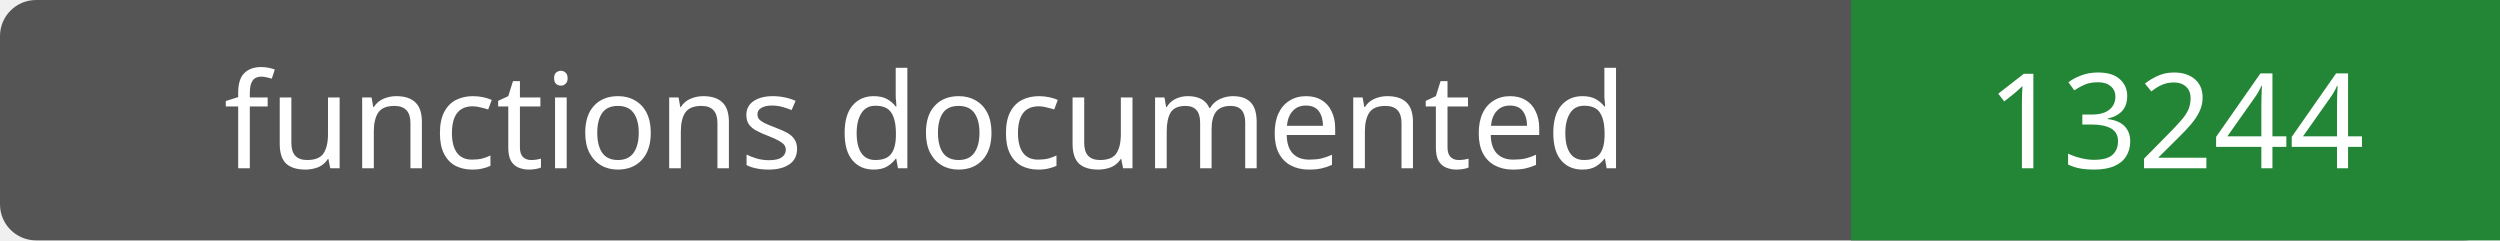
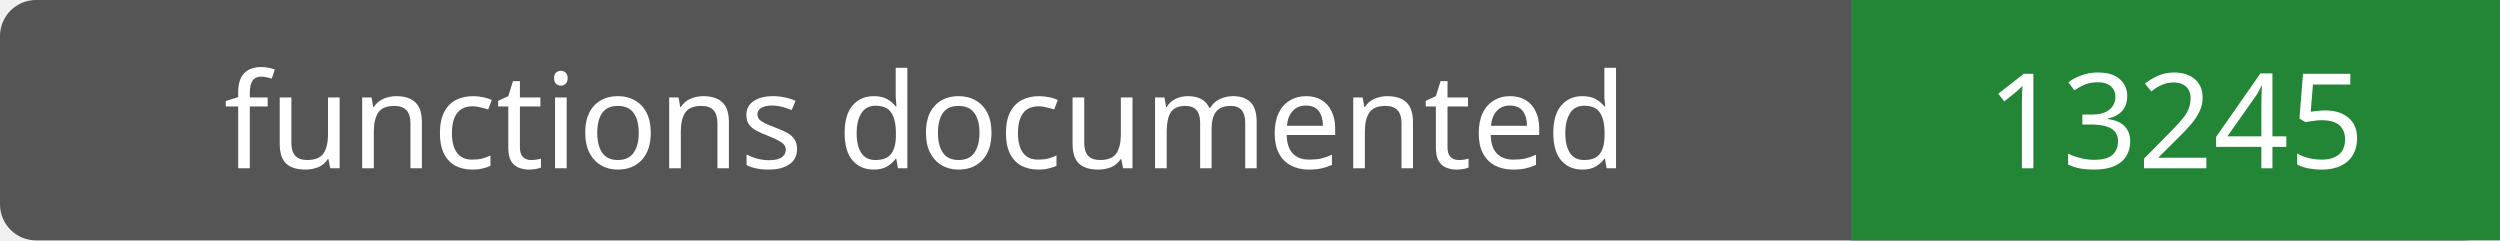
- <svg xmlns="http://www.w3.org/2000/svg" width="208" height="20" role="img" aria-label="functions documented: 13244">
+ <svg xmlns="http://www.w3.org/2000/svg" width="208" height="20" role="img" aria-label="functions documented: 13245">
  <rect width="208" height="20" rx="3" fill="#555" />
  <path fill="#238636" d="M154 0h54v20H154z" />
  <g fill="#fff" text-anchor="middle" font-family="Verdana,sans-serif" font-size="11">
    <text x="77.0" y="14">functions documented</text>
-     <text x="181.0" y="14">13244</text>
+     <text x="181.0" y="14">13245</text>
  </g>
</svg>
